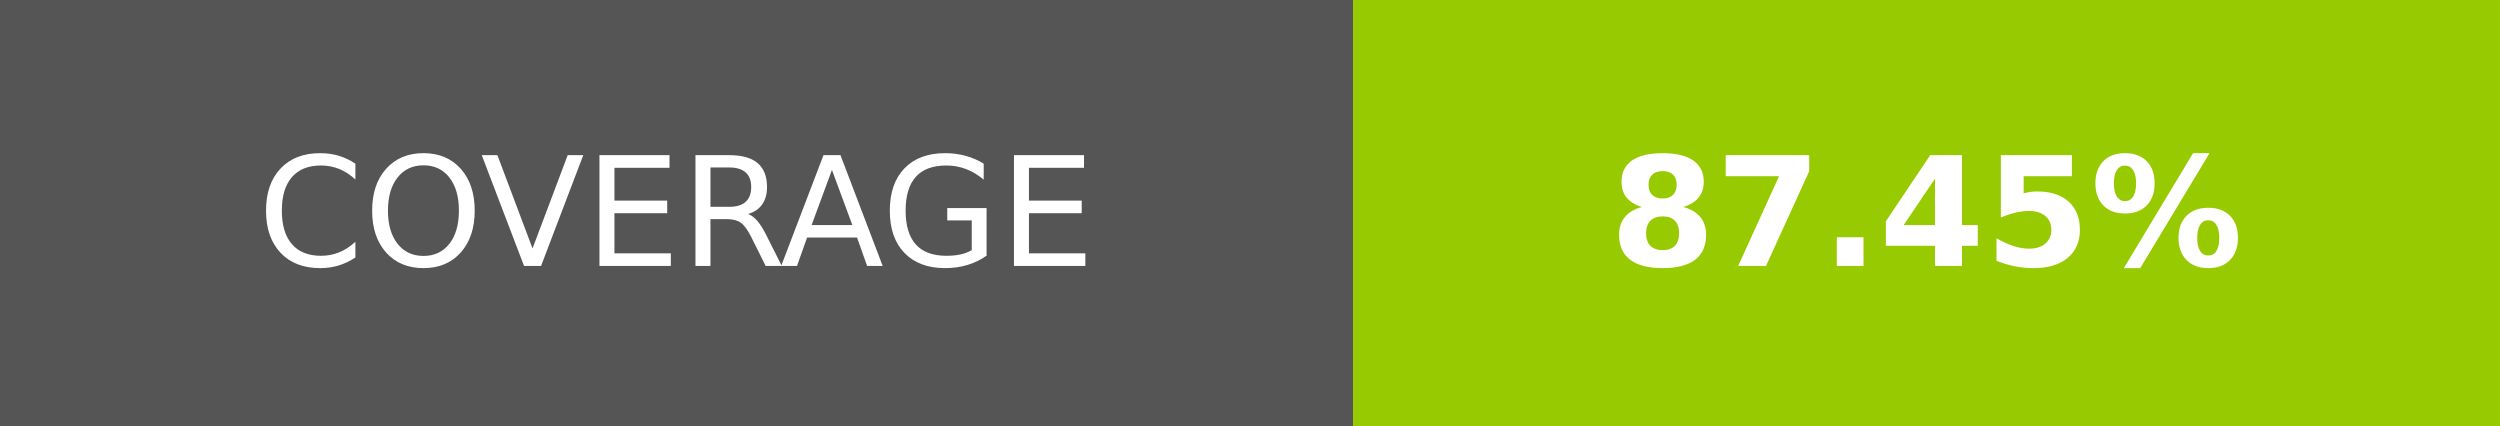
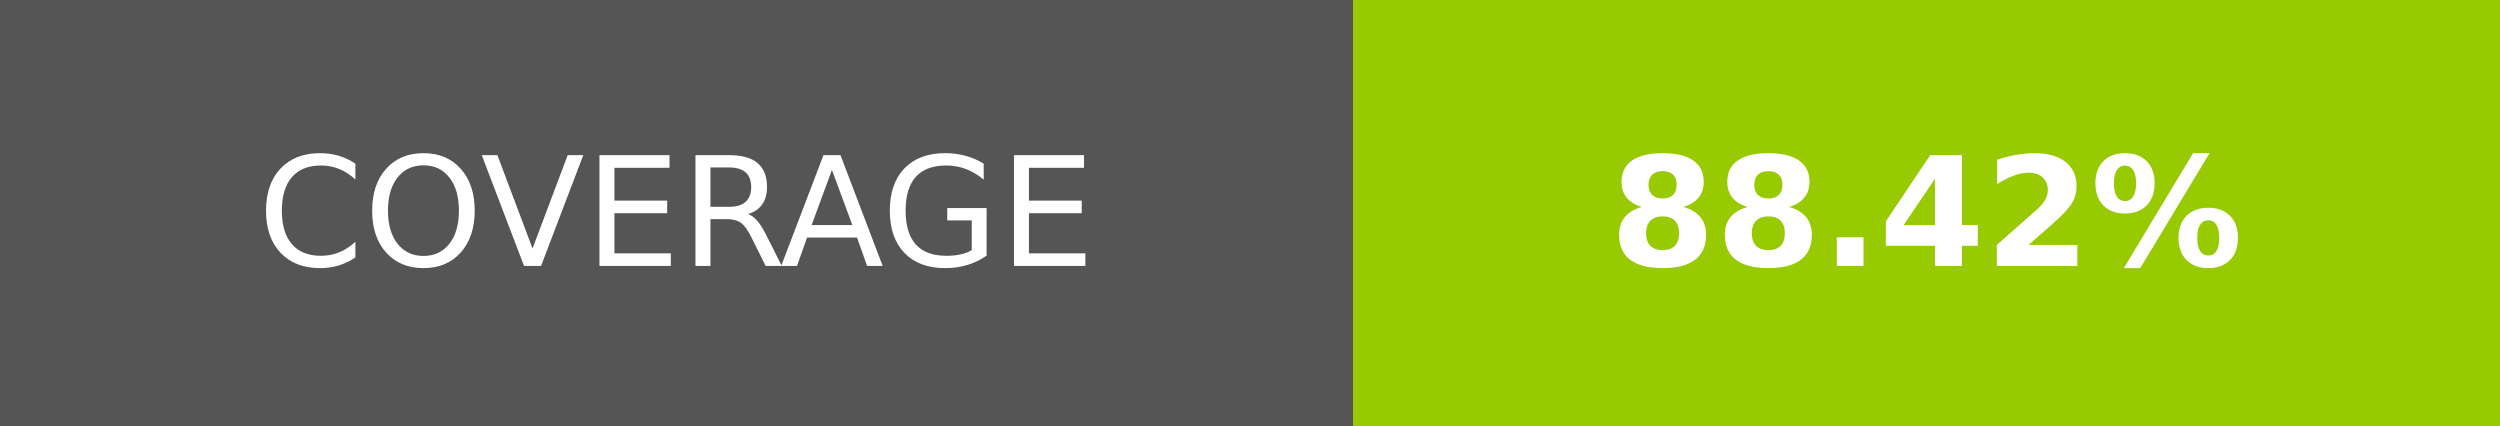
- <svg xmlns="http://www.w3.org/2000/svg" width="164.5" height="28" role="img" aria-label="COVERAGE: 87.45%">
+ <svg xmlns="http://www.w3.org/2000/svg" width="164.5" height="28" role="img" aria-label="COVERAGE: 88.42%">
  <g shape-rendering="crispEdges">
    <rect width="89" height="28" fill="#555" />
    <rect x="89" width="75.5" height="28" fill="#97ca00" />
  </g>
  <g fill="#fff" text-anchor="middle" font-family="Verdana,Geneva,DejaVu Sans,sans-serif" text-rendering="geometricPrecision" font-size="100">
    <text transform="scale(.1)" x="445" y="175" textLength="650" fill="#fff">COVERAGE</text>
-     <text transform="scale(.1)" x="1267.5" y="175" textLength="515" fill="#fff" font-weight="bold">87.45%</text>
+     <text transform="scale(.1)" x="1267.5" y="175" textLength="515" fill="#fff" font-weight="bold">88.42%</text>
  </g>
</svg>
